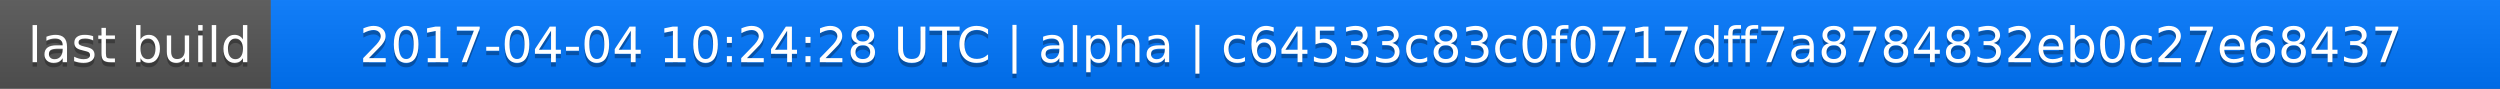
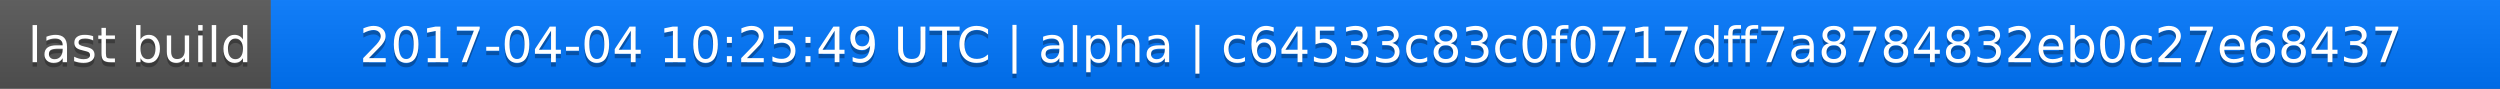
<svg xmlns="http://www.w3.org/2000/svg" width="563" height="20">
  <linearGradient id="a" x2="0" y2="100%">
    <stop offset="0" stop-color="#bbb" stop-opacity=".1" />
    <stop offset="1" stop-opacity=".1" />
  </linearGradient>
  <rect rx="0" width="563" height="20" fill="#555" />
  <rect rx="0" x="61" width="502" height="20" fill="#07f" />
  <path fill="#07f" d="M61 0h4v20h-4z" />
  <rect rx="0" width="563" height="20" fill="url(#a)" />
  <g fill="#fff" text-anchor="middle" font-family="DejaVu Sans,Verdana,Geneva,sans-serif" font-size="11">
    <text x="31.5" y="15" fill="#010101" fill-opacity=".3">last build</text>
    <text x="31.5" y="14">last build</text>
-     <text x="311" y="15" fill="#010101" fill-opacity=".3">2017-04-04 10:24:28 UTC | alpha | c64533c83c0f0717dff7a8784832eb0c27e68437</text>
-     <text x="311" y="14">2017-04-04 10:24:28 UTC | alpha | c64533c83c0f0717dff7a8784832eb0c27e68437</text>
+     <text x="311" y="15" fill="#010101" fill-opacity=".3">2017-04-04 10:25:49 UTC | alpha | c64533c83c0f0717dff7a8784832eb0c27e68437</text>
+     <text x="311" y="14">2017-04-04 10:25:49 UTC | alpha | c64533c83c0f0717dff7a8784832eb0c27e68437</text>
  </g>
</svg>
